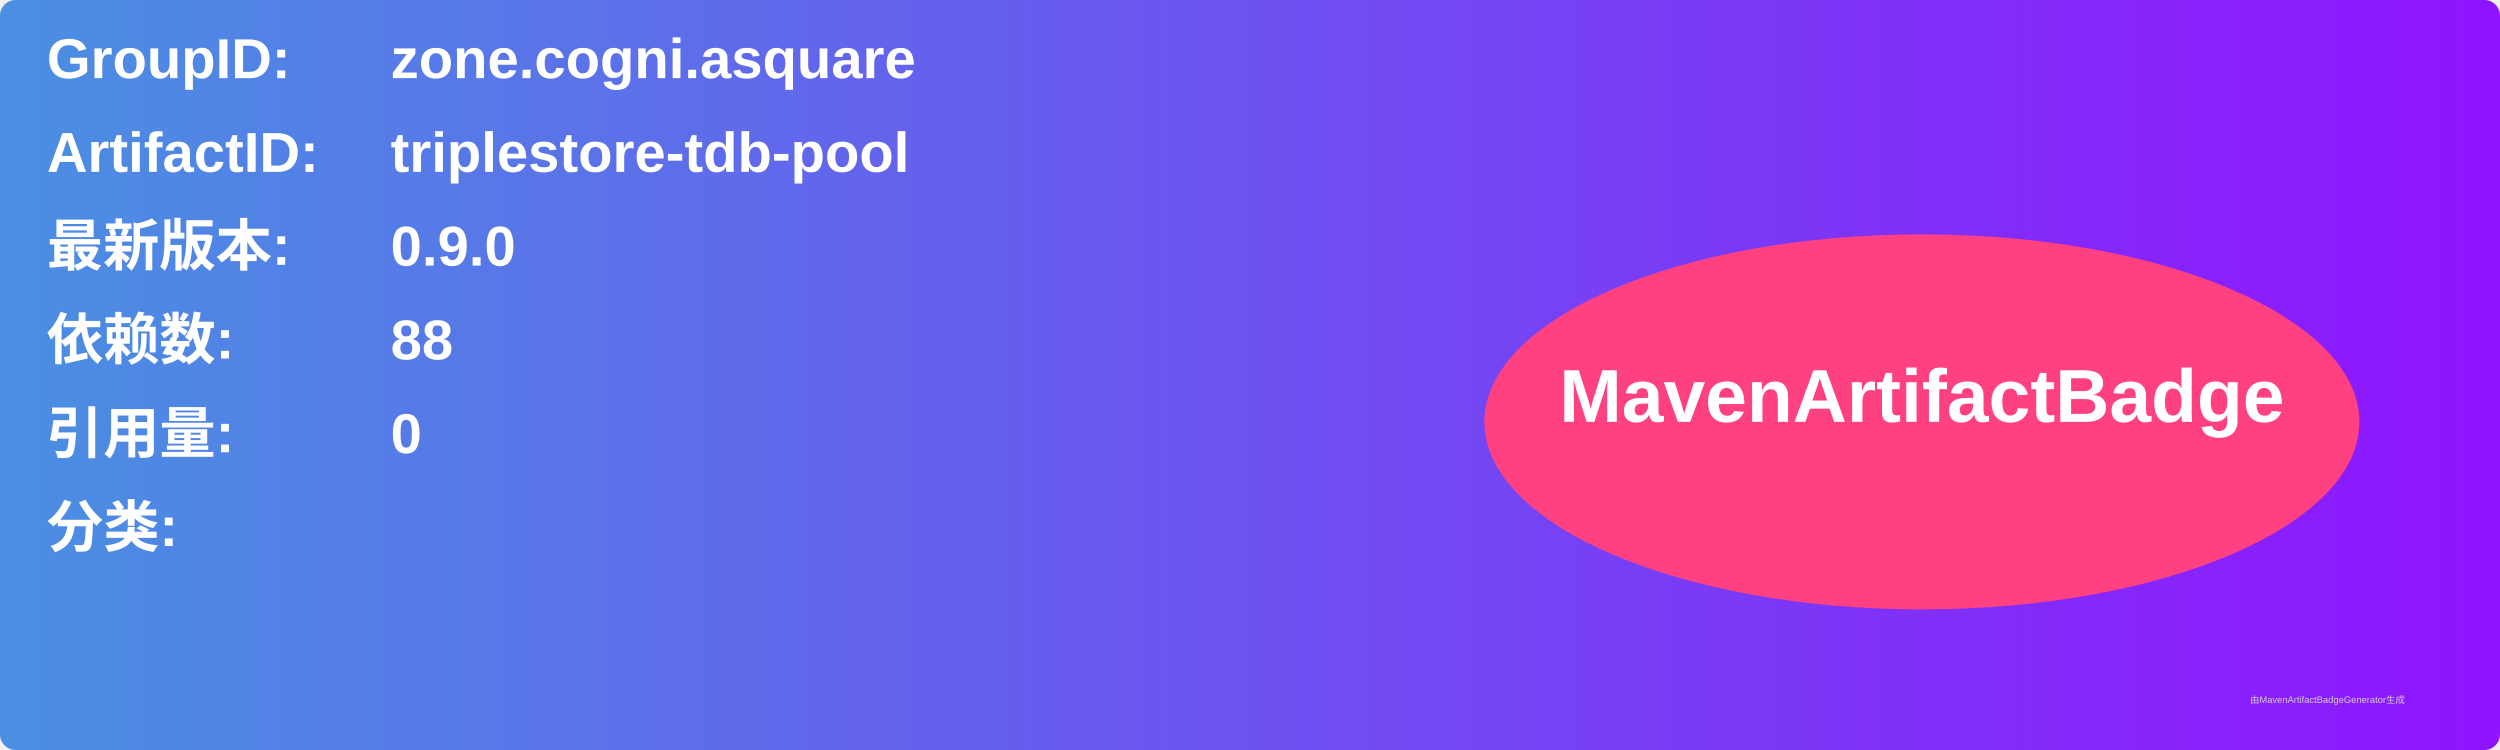
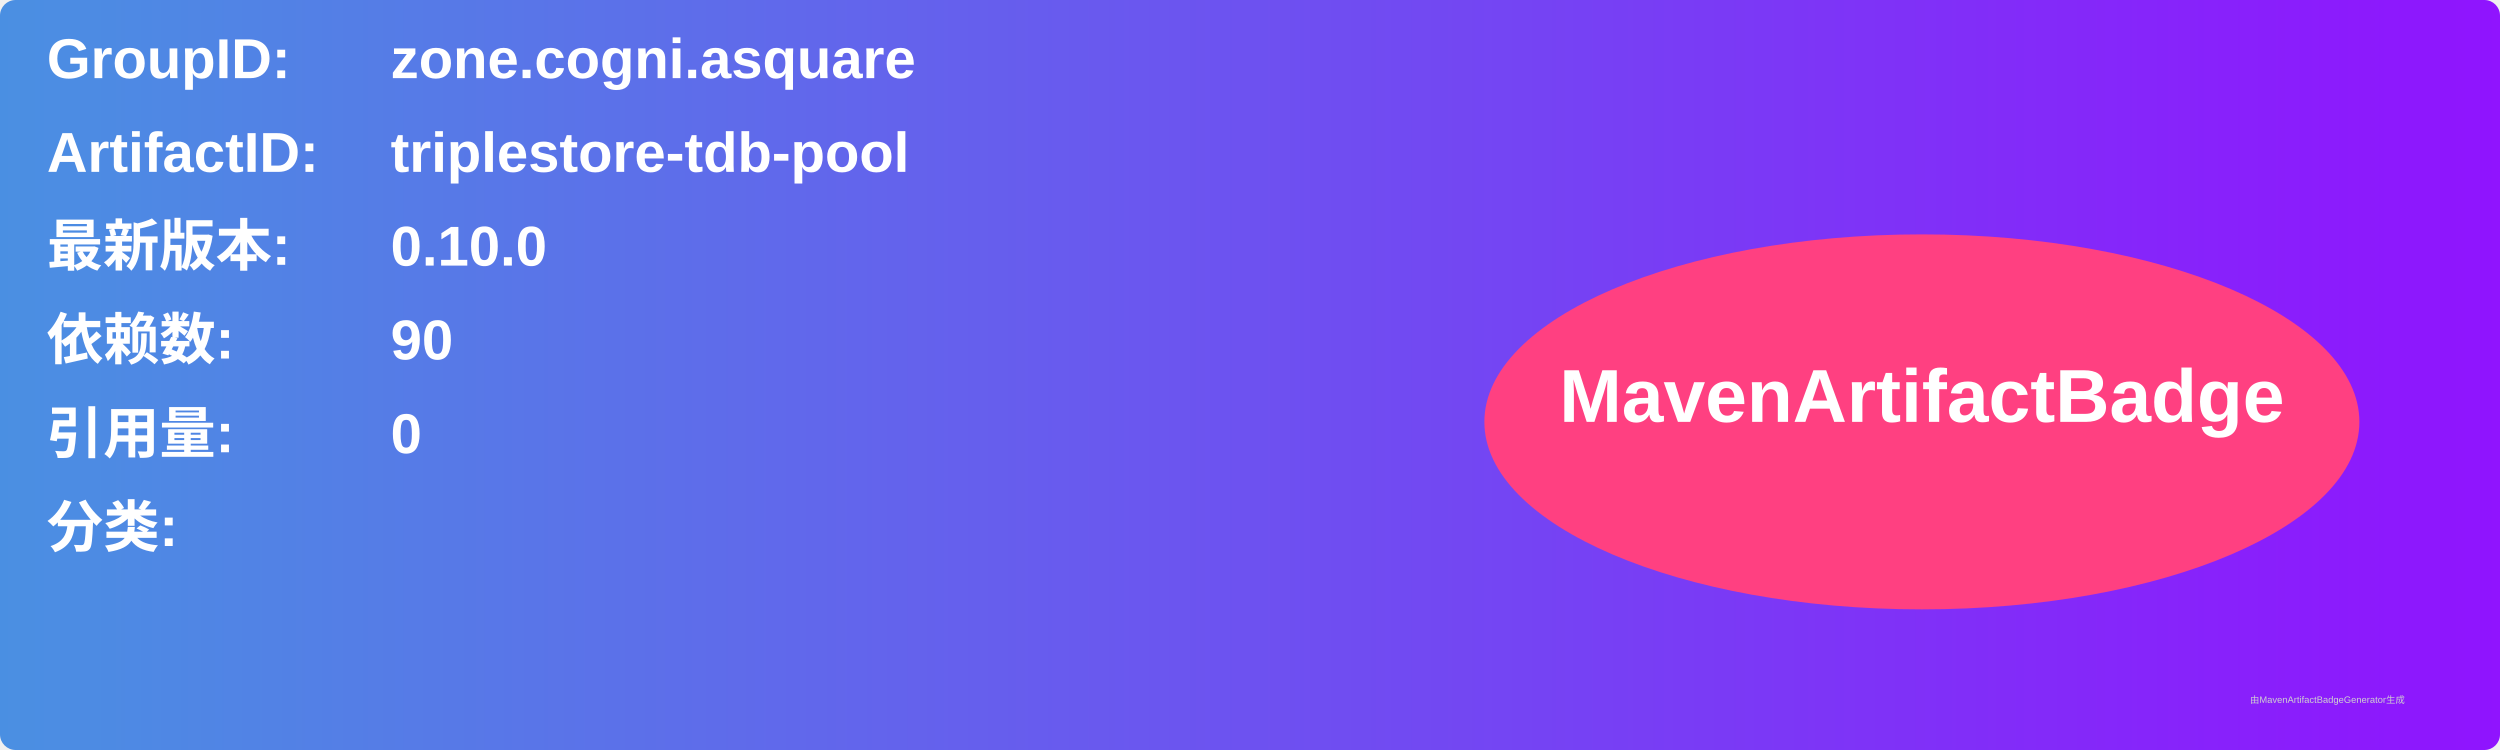
<svg xmlns="http://www.w3.org/2000/svg" width="800" height="240" viewBox="0 0 800 240">
  <linearGradient id="grad" x1="0%" y1="0%" x2="100%" y2="0%">
    <stop offset="0%" stop-color="#4a90e2" />
    <stop offset="100%" stop-color="#9013fe" />
  </linearGradient>
  <rect width="100%" height="100%" rx="5" ry="5" fill="url(#grad)" />
  <g transform="translate(15, 15)">
    <text x="0" y="10" font-family="Arial" font-size="18" fill="white" font-weight="bold" width="260">GroupID:</text>
    <text x="110" y="10" font-family="Arial" font-size="18" fill="white" font-weight="bold" width="460">zone.cogni.asquare</text>
    <text x="0" y="40" font-family="Arial" font-size="18" fill="white" font-weight="bold" width="260">ArtifactID:</text>
    <text x="110" y="40" font-family="Arial" font-size="18" fill="white" font-weight="bold" width="460">triplestore-tdb-pool</text>
    <text x="0" y="70" font-family="Arial" font-size="18" fill="white" font-weight="bold">最新版本:</text>
    <text x="110" y="70" font-family="Arial" font-size="18" fill="white" font-weight="bold">
-       <tspan font-weight="bold">0.9.0</tspan>
+       <tspan font-weight="bold">0.10.0</tspan>
    </text>
    <text x="0" y="100" font-family="Arial" font-size="18" fill="white" font-weight="bold">依赖数: </text>
    <text x="110" y="100" font-family="Arial" font-size="18" fill="white">
-       <tspan font-weight="bold">88</tspan>
+       <tspan font-weight="bold">90</tspan>
    </text>
    <text x="0" y="130" font-family="Arial" font-size="18" fill="white" font-weight="bold">引用量: </text>
    <text x="110" y="130" font-family="Arial" font-size="18" fill="white">
      <tspan font-weight="bold">0</tspan>
    </text>
    <text x="0" y="160" font-family="Arial" font-size="18" fill="white" font-weight="bold">分类:</text>
    <text x="10" y="190" font-family="Arial" font-size="10" fill="white">
      <tspan font-weight="bold" />
    </text>
    <ellipse cx="600" cy="120" rx="140" ry="60" fill="#ff4081" />
    <text x="600" y="120" text-anchor="middle" font-family="Arial" font-size="24" fill="white" font-weight="bold">MavenArtifactBadge</text>
  </g>
  <text x="720" y="225" font-family="Arial" font-size="3" fill="#d0d0d0">由MavenArtifactBadgeGenerator生成</text>
</svg>
